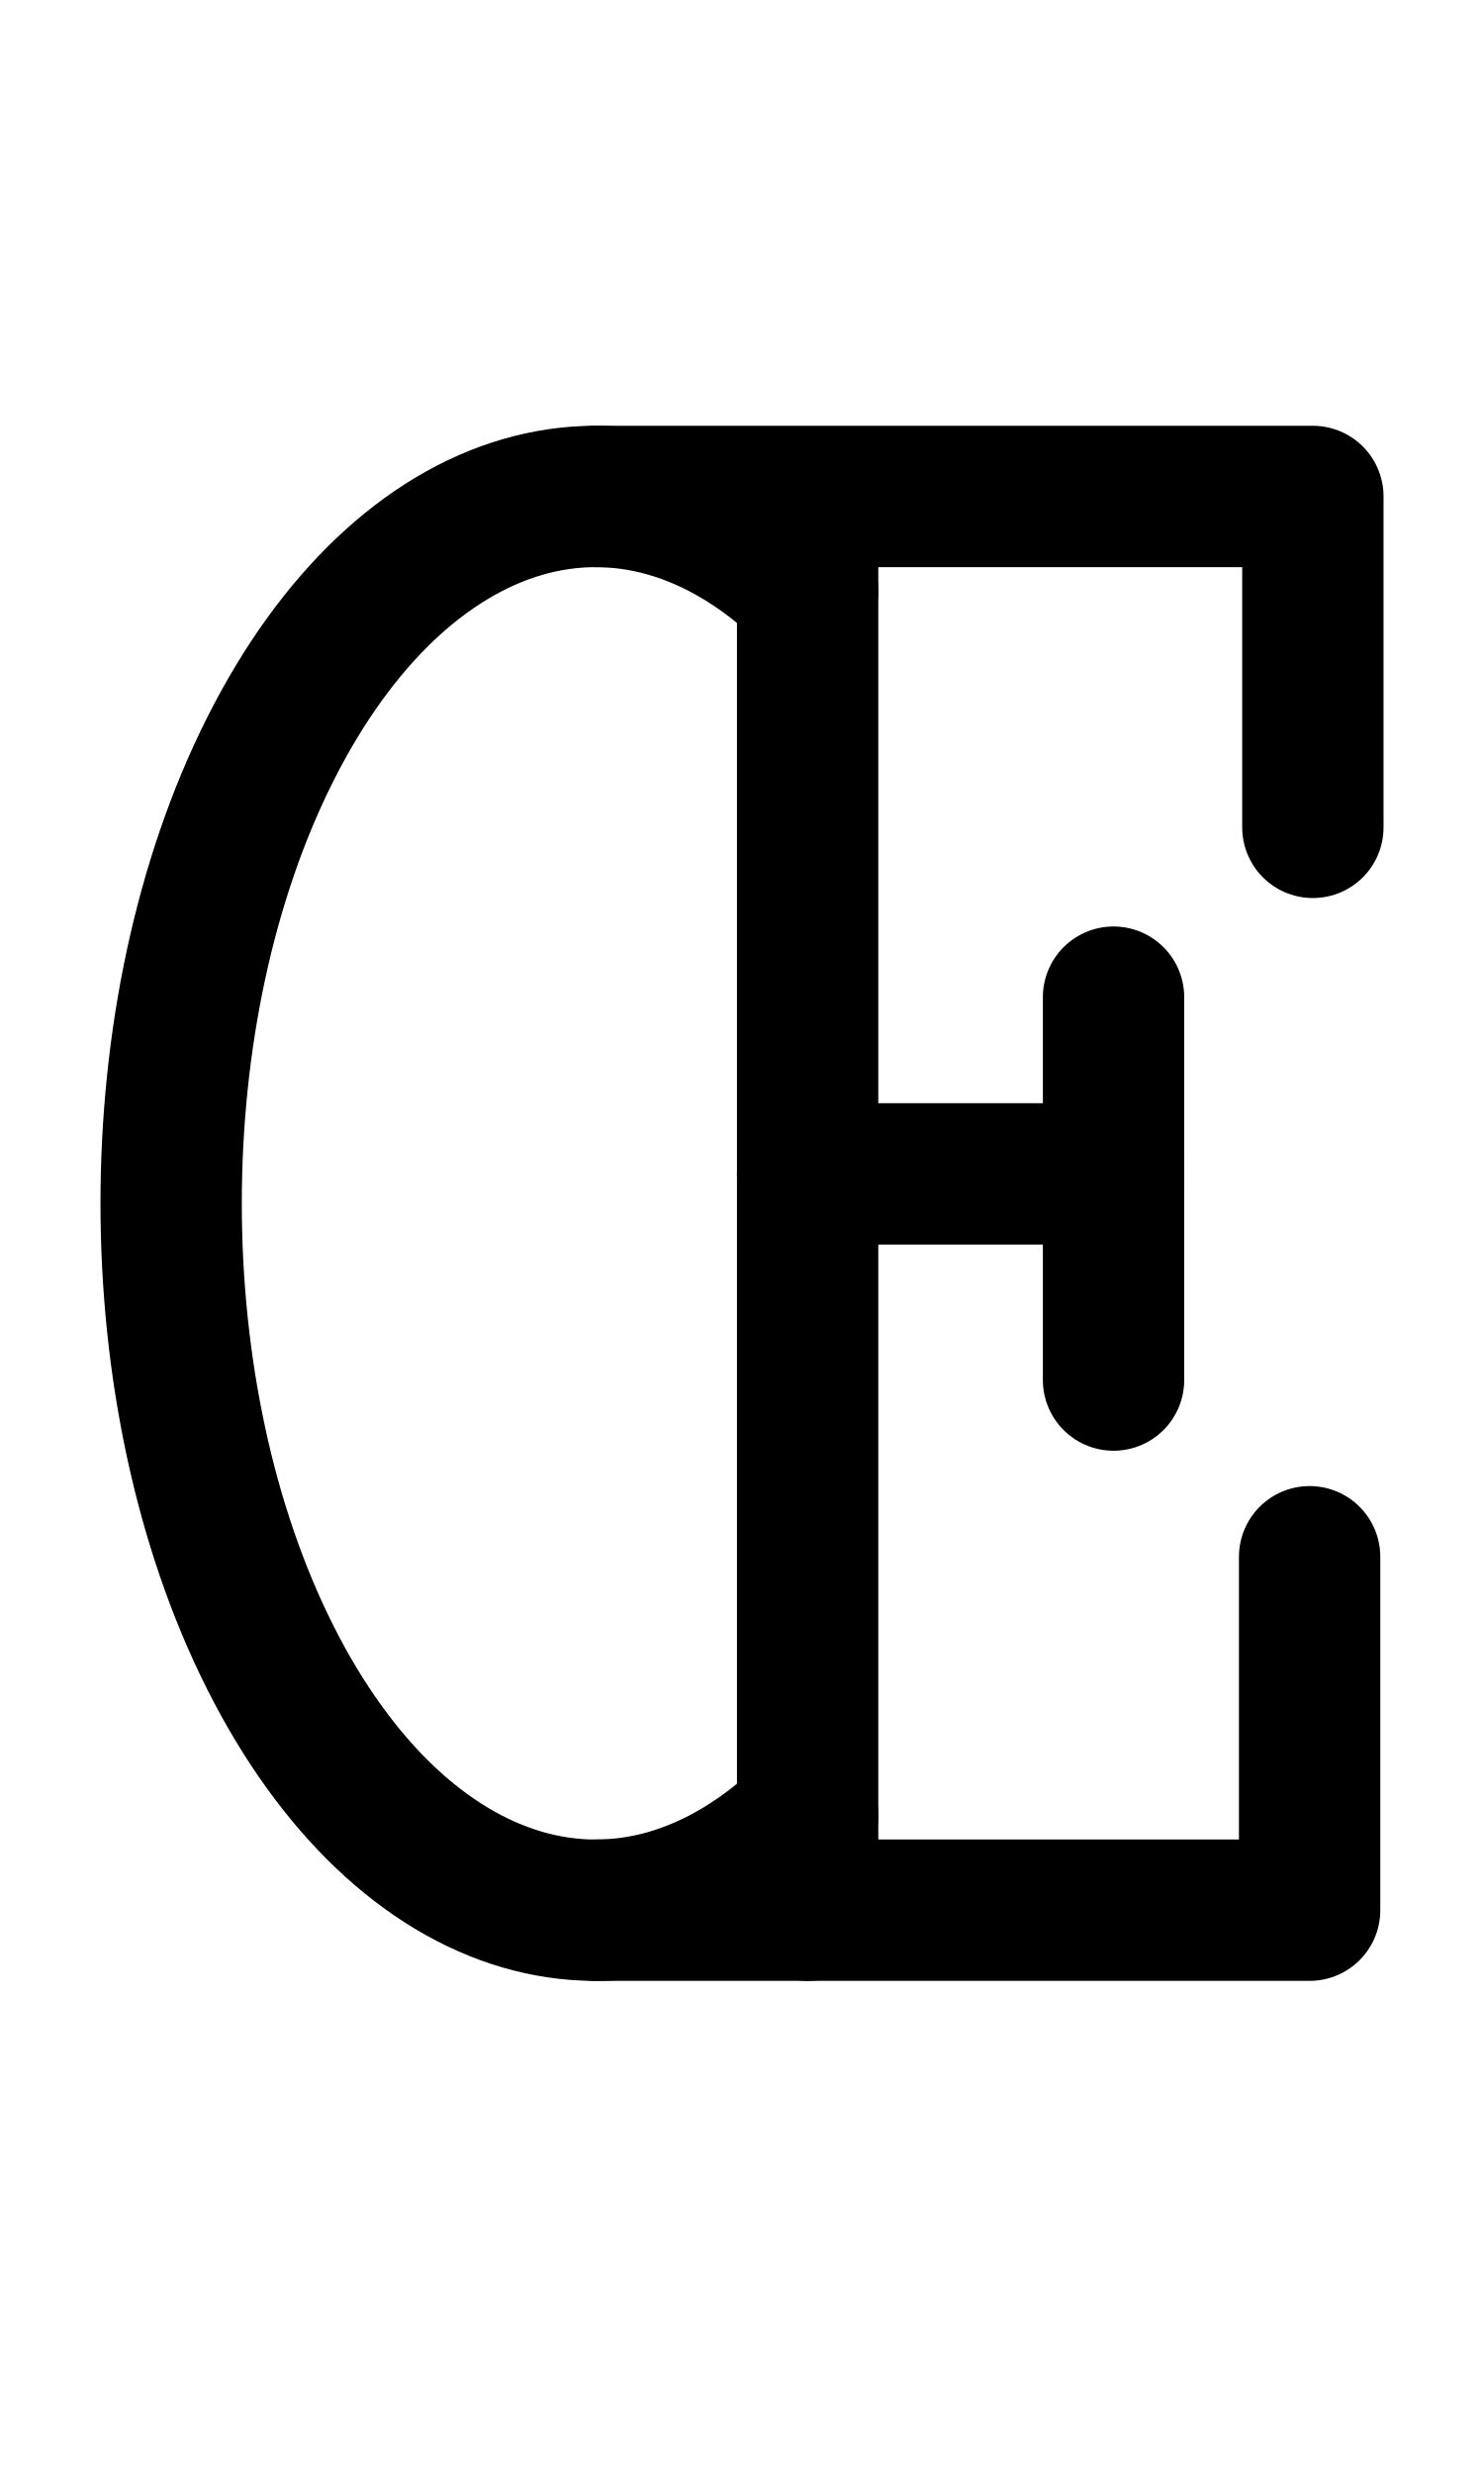
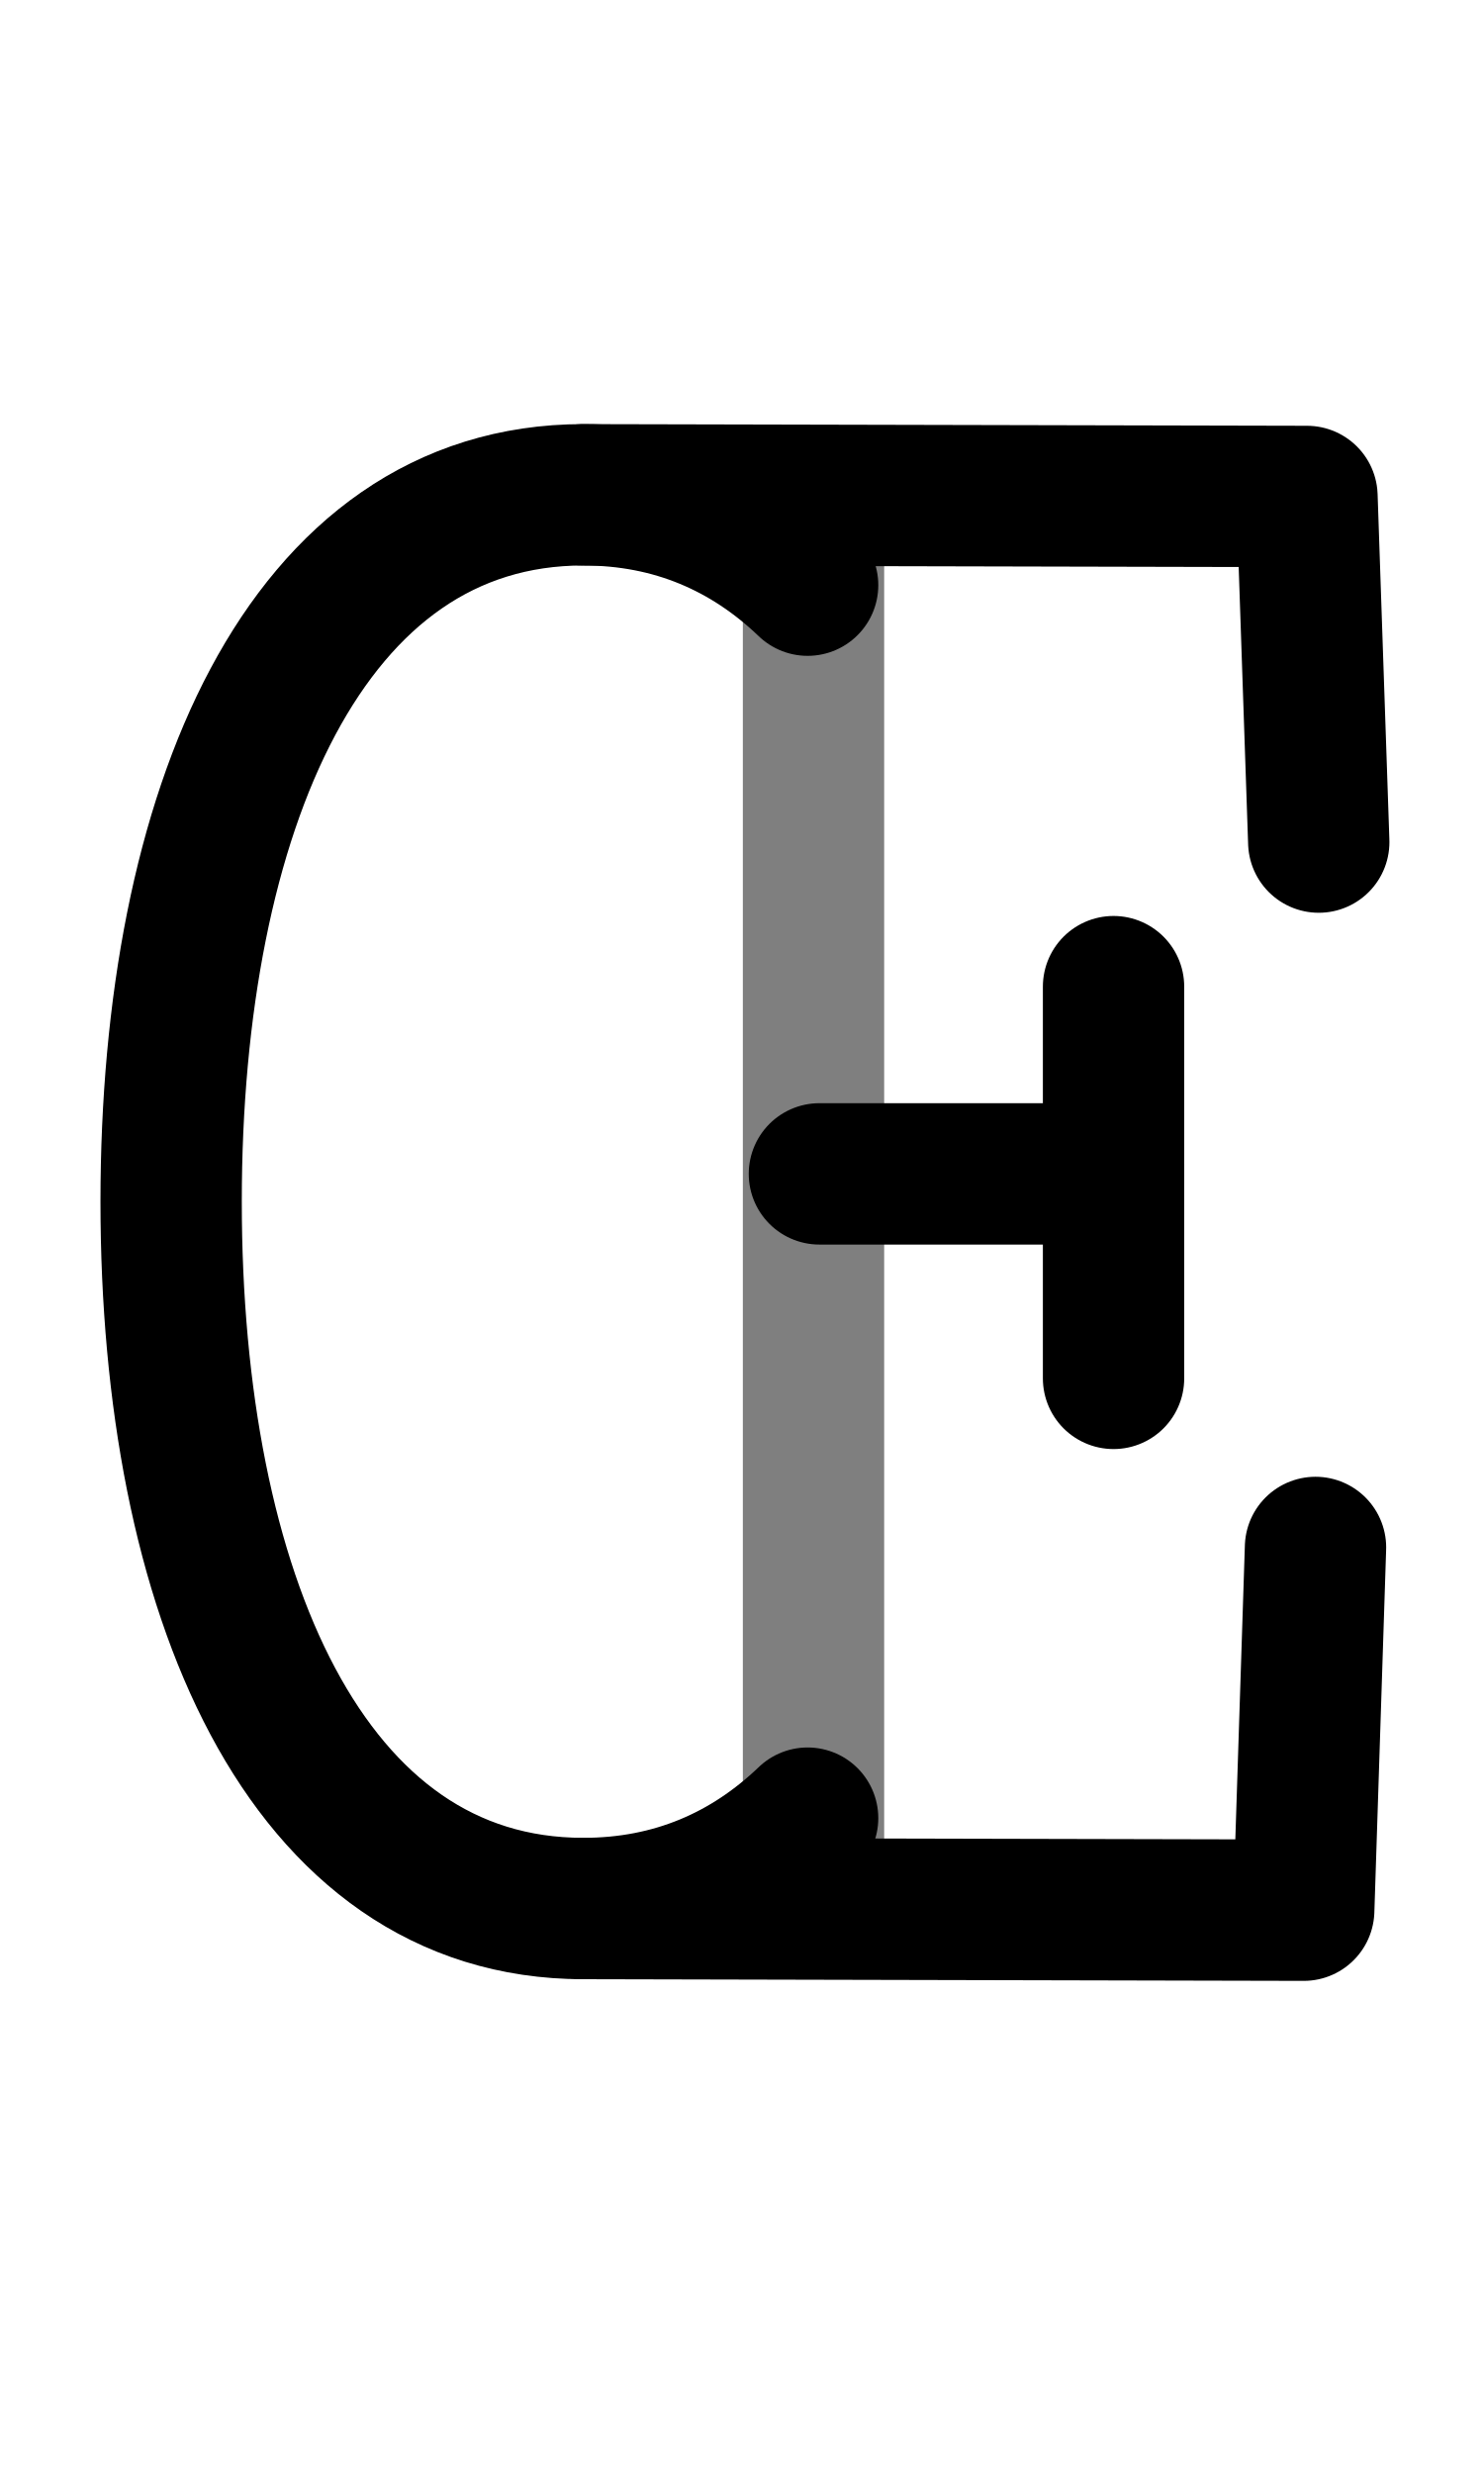
<svg xmlns="http://www.w3.org/2000/svg" width="1008" height="1680" viewBox="0 0 63 105" version="1.1" id="svg5" xml:space="preserve">
  <defs id="defs2" />
-   <g id="layer3" style="display:inline;opacity:0.5;stroke-width:3.6;stroke-dasharray:none" transform="matrix(0.8333333,0,0,0.8333333,-157.9762,-173.0963)" />
-   <g id="layer2" style="display:inline" />
  <g id="layer1" style="display:inline">
-     <path style="display:inline;fill:none;stroke:#000000;stroke-width:6;stroke-linecap:round;stroke-linejoin:round" d="m 25.279,21.071 h 30.456 v 14.043" id="path1134" />
-     <path style="display:inline;fill:none;stroke:#000000;stroke-width:6;stroke-linecap:round;stroke-linejoin:round" d="m 25.279,81.071 h 30.318 V 66.071" id="path1136" />
-     <path style="display:inline;fill:none;stroke:#000000;stroke-width:6;stroke-linecap:round;stroke-linejoin:round" d="M 34.286,23.929 V 81.071" id="path1138" />
-     <path style="display:inline;fill:none;stroke:#000000;stroke-width:6;stroke-linecap:round;stroke-linejoin:round" d="m 34.286,49.821 h 12.988" id="path1140" />
-     <path style="display:inline;fill:none;stroke:#000000;stroke-width:6;stroke-linecap:round;stroke-linejoin:round" d="m 47.273,42.321 v 16.25" id="path1142" />
-     <path style="display:inline;fill:none;fill-opacity:1;stroke:#000000;stroke-width:6;stroke-linecap:round;stroke-linejoin:round;stroke-miterlimit:2.613;stroke-dasharray:none;stroke-opacity:1" id="path1144" d="m 34.286,77.052 a 18.014,30 0 0 1 -22.806,-6.697 18.014,30 0 0 1 1e-6,-38.567 18.014,30 0 0 1 22.806,-6.697" />
+     <path style="display:inline;fill:none;stroke:#000000;stroke-width:6;stroke-linecap:round;stroke-linejoin:round" d="m 24.765,21 30.72,0.071 0.5,14.668" id="path1134" />
+     <path style="display:inline;fill:none;stroke:#000000;stroke-width:6;stroke-linecap:round;stroke-linejoin:round" d="m 24.729,81 30.618,0.071 0.5,-15.395" id="path1136" />
+     <path style="display:inline;fill:none;stroke:#000000;stroke-width:6;stroke-linecap:round;stroke-linejoin:round" d="M 34.786,49.821 H 47.273" id="path1140" />
+     <path style="display:inline;fill:none;stroke:#000000;stroke-width:6;stroke-linecap:round;stroke-linejoin:round" d="M 47.273,41.875 V 58.5" id="path1142" />
+     <path id="path2029" style="display:inline;fill:none;stroke:#000000;stroke-width:6;stroke-linecap:round;stroke-linejoin:round;stroke-miterlimit:2.613" d="M 34.286,77.165 C 31.738,79.607 28.569,81 24.765,81 12.952,81 7.265,67.569 7.265,51 7.265,34.431 12.952,21 24.765,21 c 3.804,0 6.973,1.393 9.521,3.835" />
+     <path style="opacity:0.5;fill:none;stroke:#000000;stroke-width:6;stroke-linecap:round;stroke-linejoin:round;stroke-dasharray:none;paint-order:markers fill stroke" d="m 34.536,21.125 v 59.75" id="path2243" />
  </g>
</svg>
